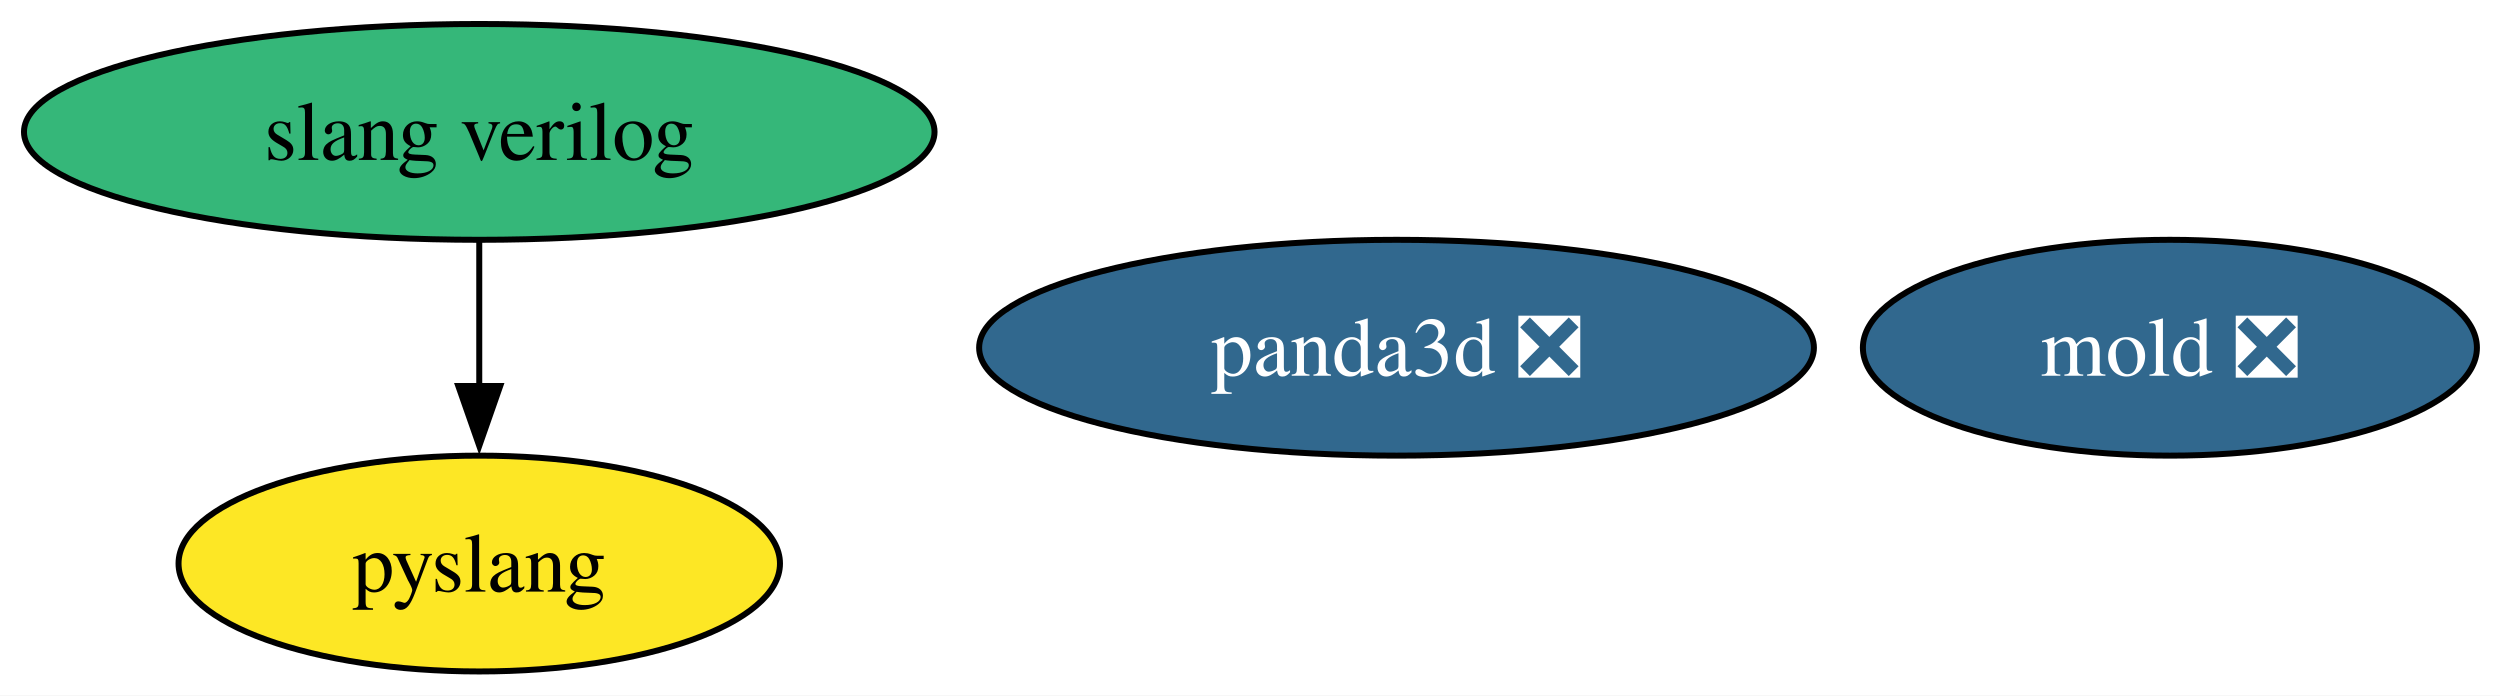
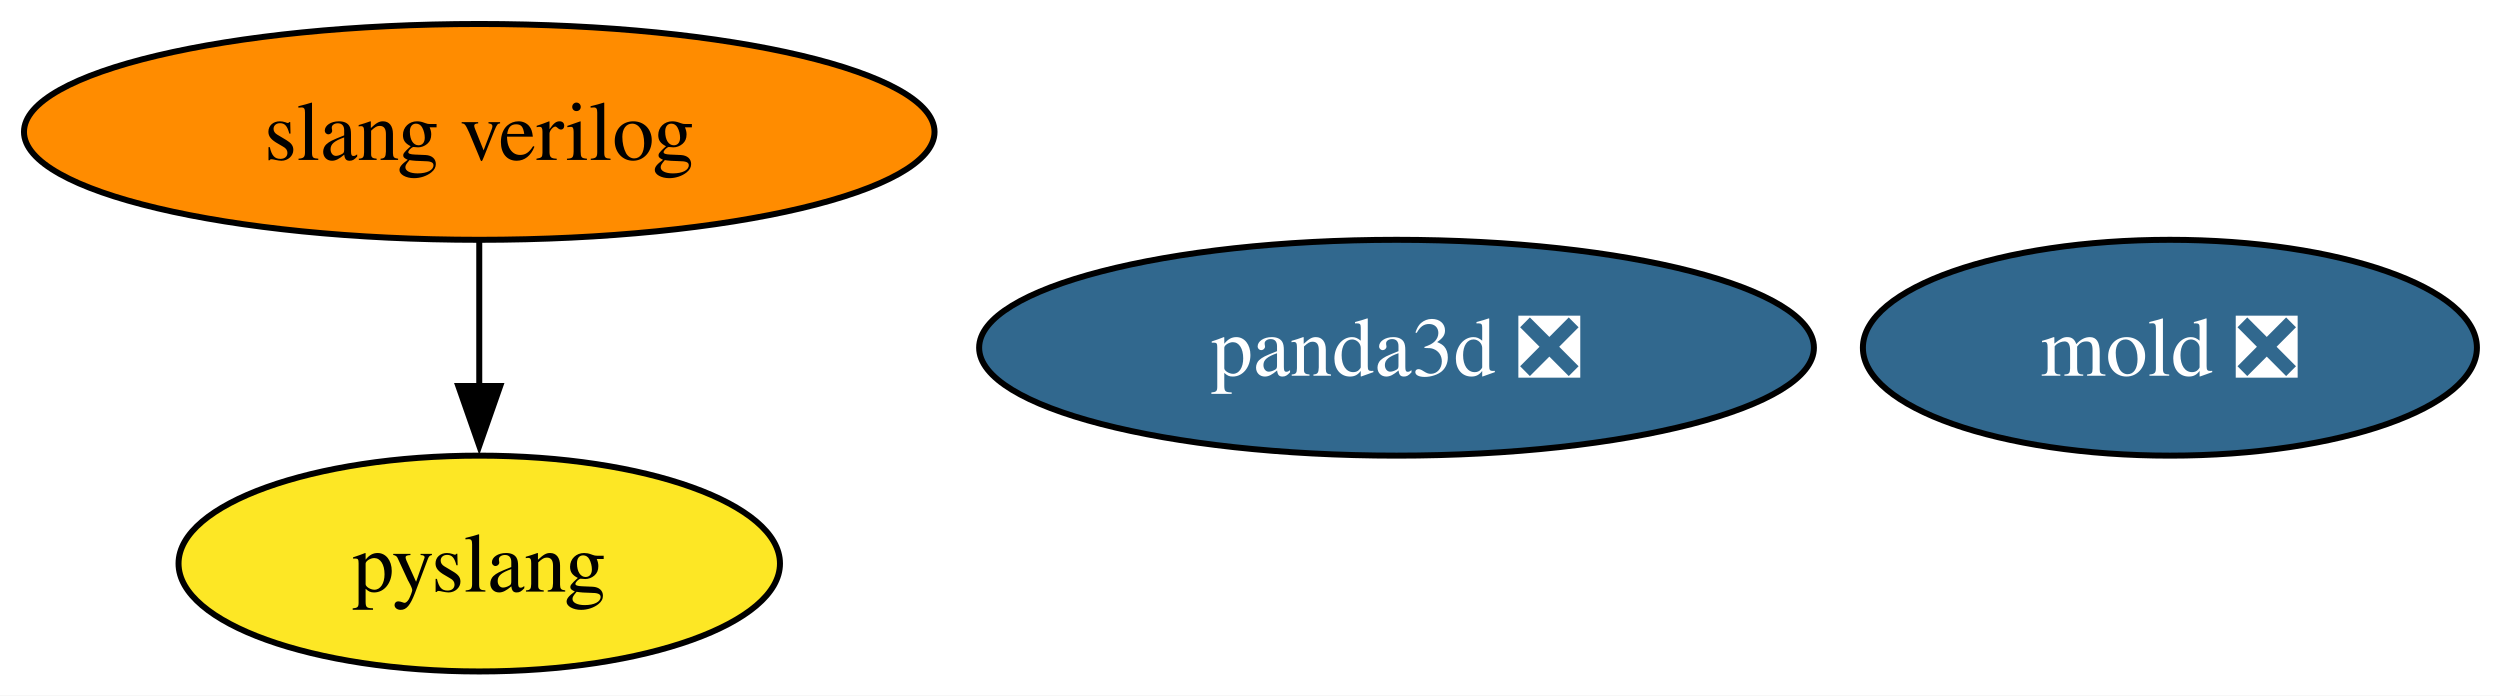
<svg xmlns="http://www.w3.org/2000/svg" xmlns:xlink="http://www.w3.org/1999/xlink" width="417pt" height="116pt" viewBox="0.00 0.00 417.00 116.00">
  <g id="graph0" class="graph" transform="scale(1 1) rotate(0) translate(4 112)">
    <polygon fill="white" stroke="none" points="-4,4 -4,-112 413.14,-112 413.14,4 -4,4" />
    <g id="node1" class="node">
      <g id="a_node1">
        <a xlink:href="https://github.com/conda-forge/panda3d-feedstock/pull/81" xlink:title="panda3d ❎">
          <ellipse fill="#31688e" stroke="black" cx="228.94" cy="-54" rx="69.62" ry="18" />
          <text xml:space="preserve" text-anchor="middle" x="228.94" y="-49.33" font-family="Times,serif" font-size="14.00" fill="white">panda3d ❎</text>
        </a>
      </g>
    </g>
    <g id="node2" class="node">
      <g id="a_node2">
        <a xlink:href="https://github.com/conda-forge/mold-feedstock/pull/49" xlink:title="mold ❎">
          <ellipse fill="#31688e" stroke="black" cx="357.94" cy="-54" rx="51.21" ry="18" />
          <text xml:space="preserve" text-anchor="middle" x="357.94" y="-49.33" font-family="Times,serif" font-size="14.00" fill="white">mold ❎</text>
        </a>
      </g>
    </g>
    <g id="node3" class="node">
      <g id="a_node3">
        <a xlink:href="https://github.com/conda-forge/slang-verilog-feedstock" xlink:title="slang verilog">
-           <ellipse fill="#35b779" stroke="black" cx="75.94" cy="-90" rx="75.94" ry="18" />
+           <ellipse fill="#ff8c00" stroke="black" cx="75.94" cy="-90" rx="75.94" ry="18" />
          <text xml:space="preserve" text-anchor="middle" x="75.94" y="-85.33" font-family="Times,serif" font-size="14.00">slang verilog</text>
        </a>
      </g>
    </g>
    <g id="node4" class="node">
      <g id="a_node4">
        <a xlink:href="https://github.com/conda-forge/pyslang-feedstock" xlink:title="pyslang">
          <ellipse fill="#fde725" stroke="black" cx="75.94" cy="-18" rx="50.16" ry="18" />
          <text xml:space="preserve" text-anchor="middle" x="75.94" y="-13.32" font-family="Times,serif" font-size="14.00">pyslang</text>
        </a>
      </g>
    </g>
    <g id="edge1" class="edge">
      <path fill="none" stroke="black" d="M75.94,-71.7C75.94,-64.41 75.94,-55.73 75.94,-47.54" />
      <polygon fill="black" stroke="black" points="79.44,-47.62 75.94,-37.62 72.44,-47.62 79.44,-47.62" />
    </g>
  </g>
</svg>
